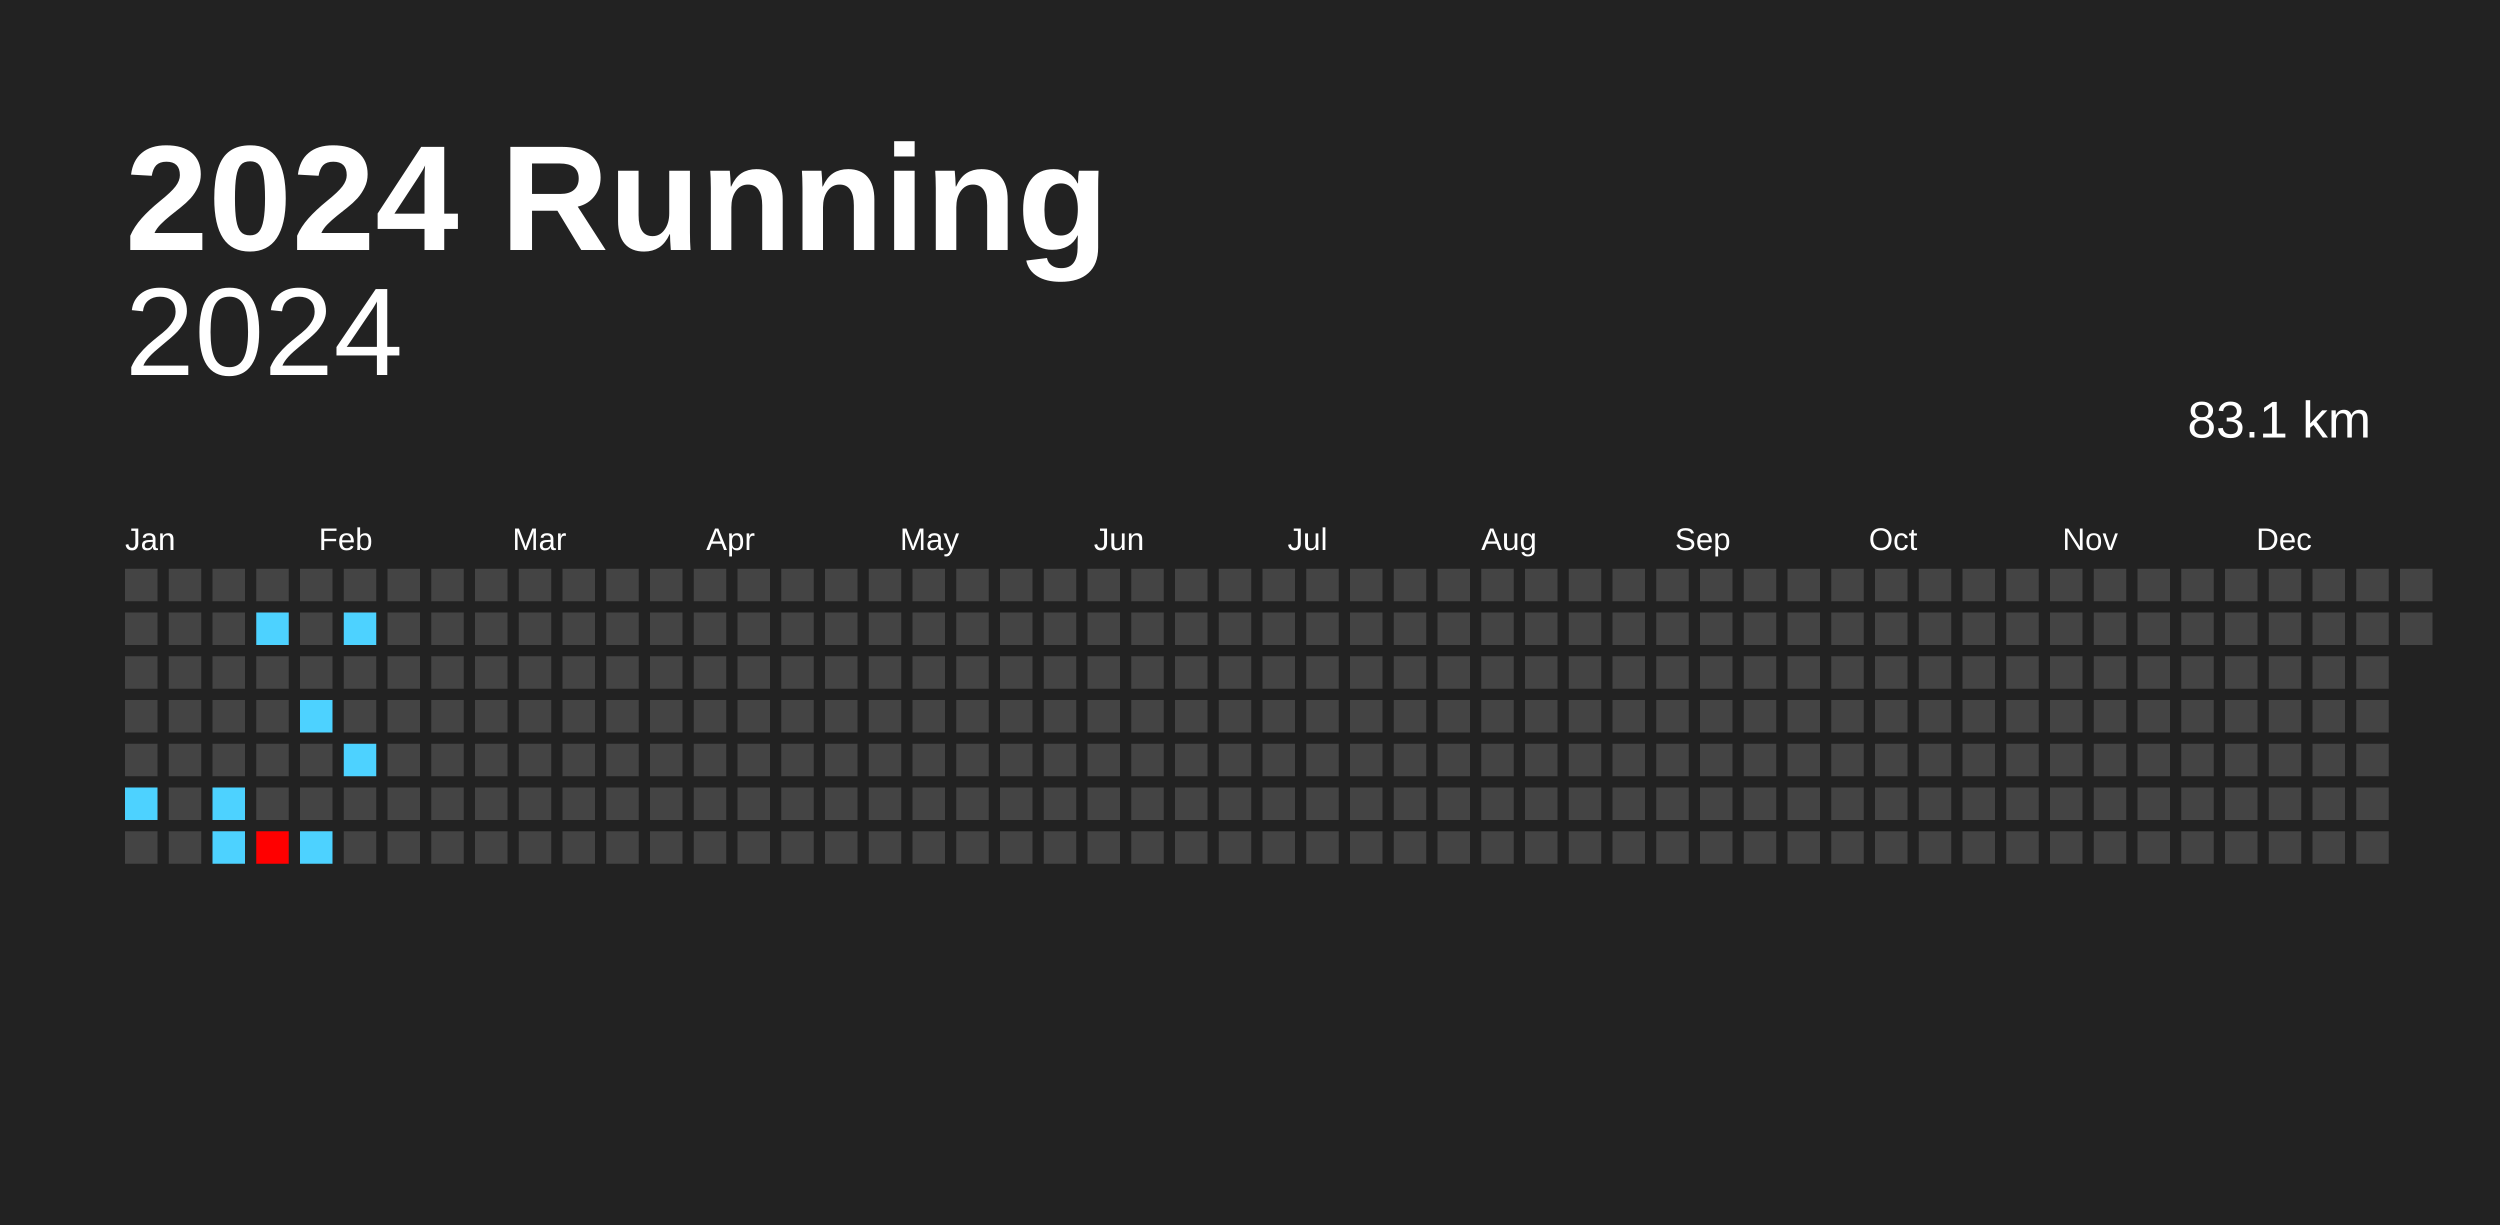
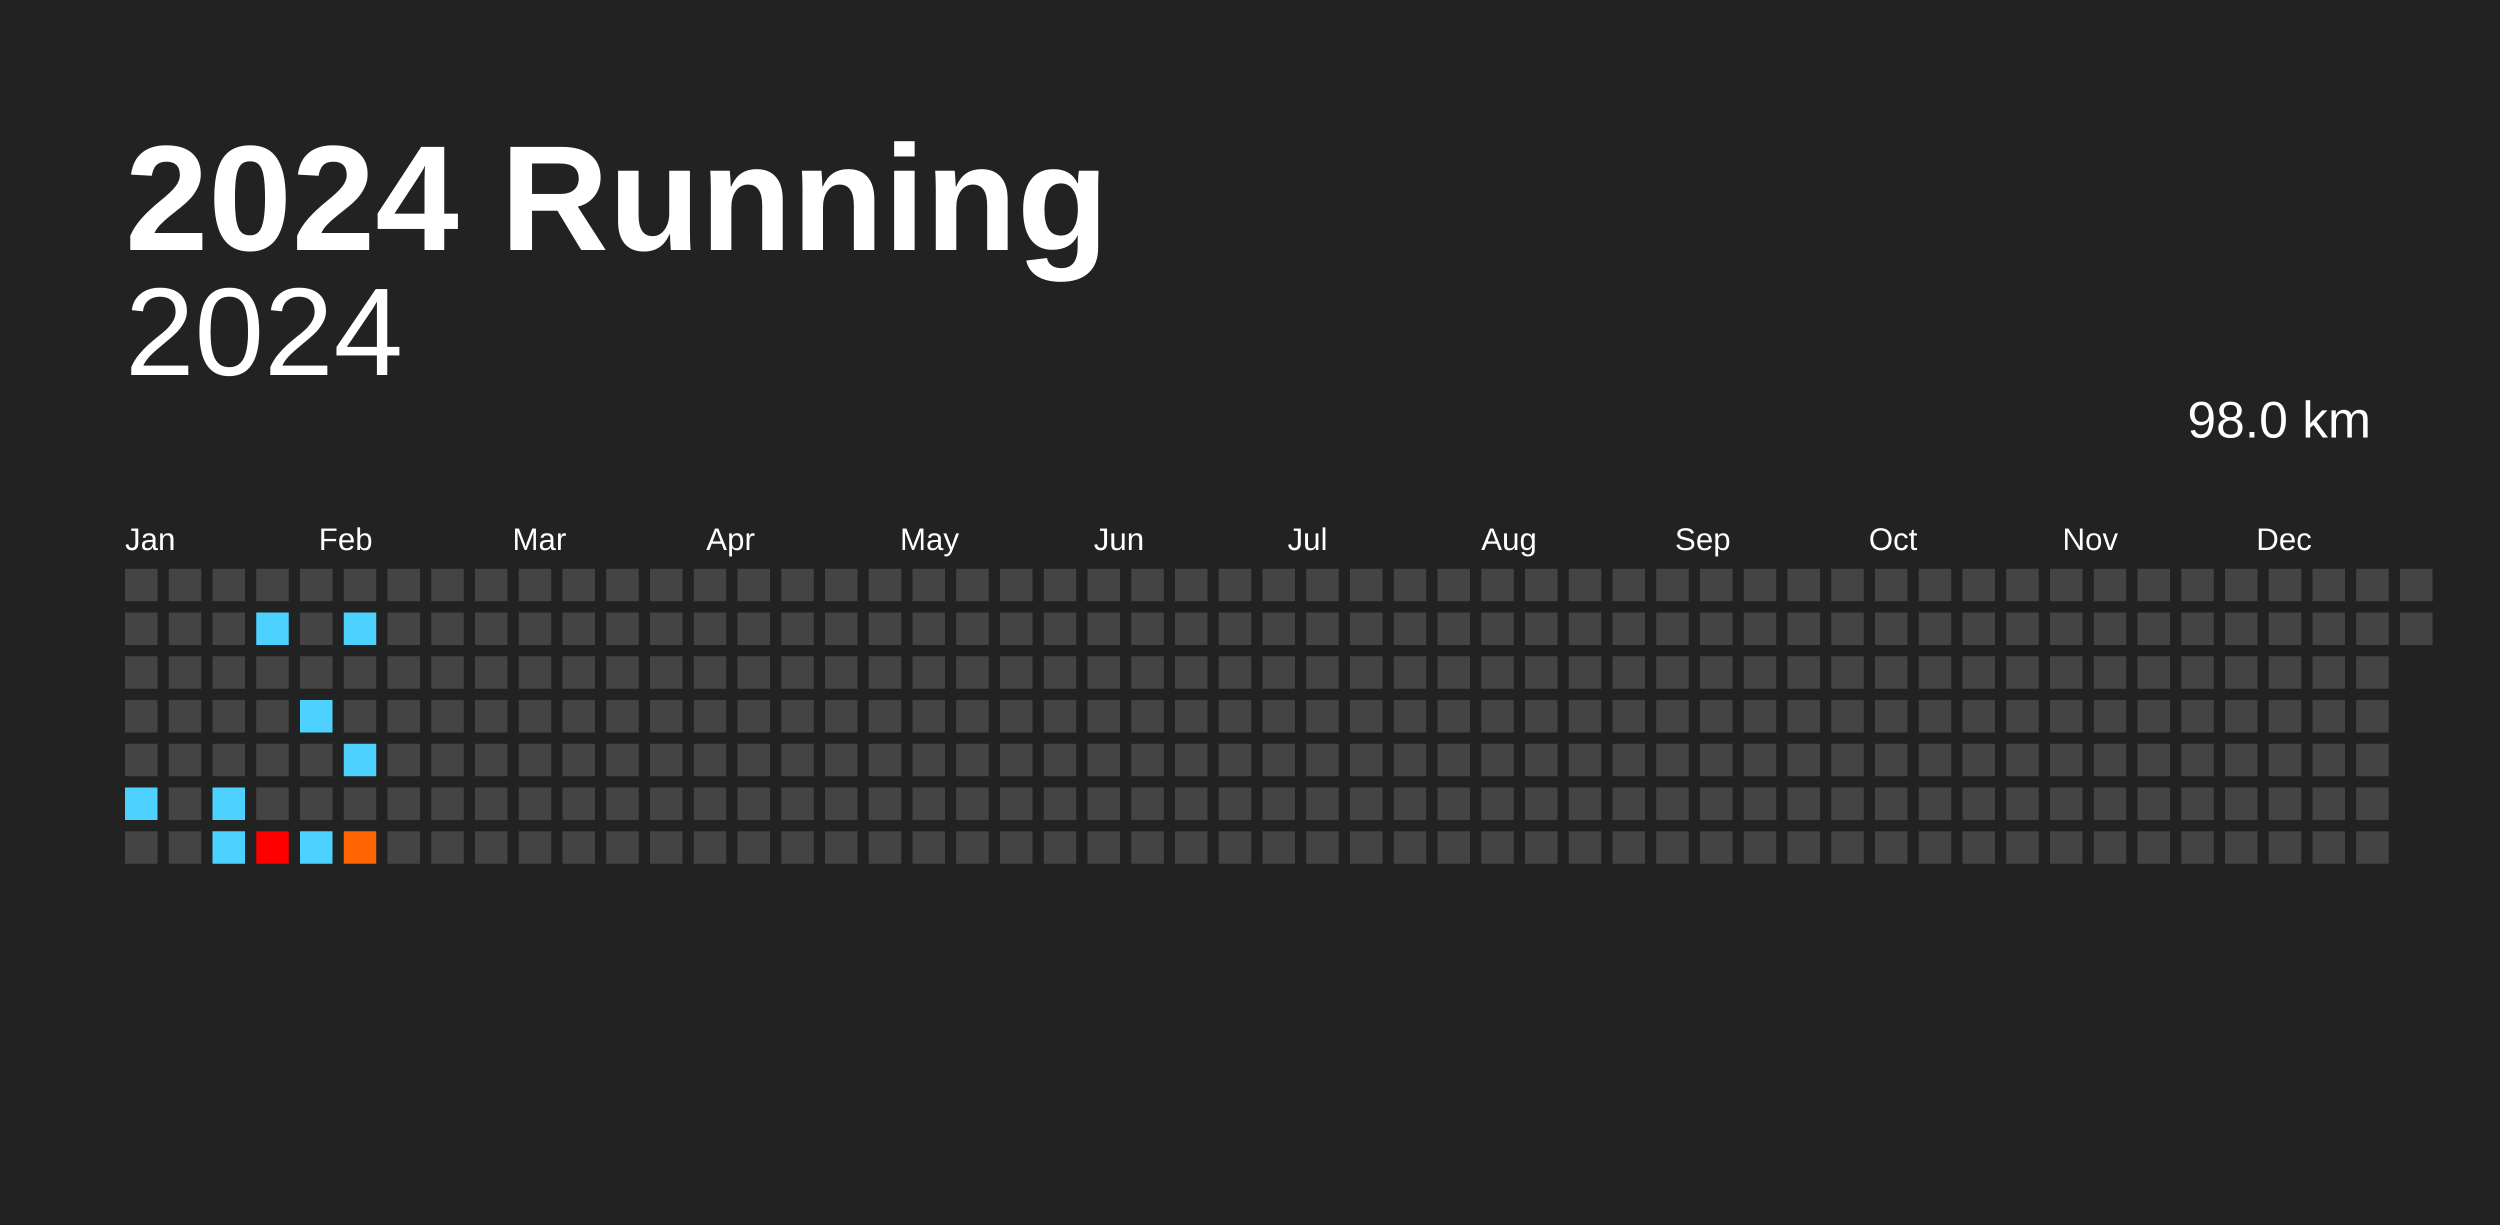
<svg xmlns="http://www.w3.org/2000/svg" baseProfile="full" height="98mm" version="1.1" viewBox="0,0,200,98" width="200mm">
  <defs />
  <rect fill="#222222" height="98" width="200" x="0" y="0" />
  <text fill="#FFFFFF" style="font-size:12px; font-family:Arial; font-weight:bold;" x="10" y="20">2024 Running</text>
  <text alignment-baseline="hanging" fill="#FFFFFF" style="font-size:10.0px; font-family:Arial;" x="10" y="30">2024</text>
-   <text alignment-baseline="hanging" fill="#FFFFFF" style="font-size:4.125px; font-family:Arial;" x="175" y="35">83.1 km</text>
+   <text alignment-baseline="hanging" fill="#FFFFFF" style="font-size:4.125px; font-family:Arial;" x="175" y="35">98.0 km</text>
  <text fill="#FFFFFF" style="font-size:2.5px; font-family:Arial" x="10.0" y="44">Jan</text>
  <text fill="#FFFFFF" style="font-size:2.5px; font-family:Arial" x="25.5" y="44">Feb</text>
  <text fill="#FFFFFF" style="font-size:2.5px; font-family:Arial" x="41.0" y="44">Mar</text>
  <text fill="#FFFFFF" style="font-size:2.5px; font-family:Arial" x="56.5" y="44">Apr</text>
  <text fill="#FFFFFF" style="font-size:2.5px; font-family:Arial" x="72.0" y="44">May</text>
  <text fill="#FFFFFF" style="font-size:2.5px; font-family:Arial" x="87.5" y="44">Jun</text>
  <text fill="#FFFFFF" style="font-size:2.5px; font-family:Arial" x="103.0" y="44">Jul</text>
  <text fill="#FFFFFF" style="font-size:2.5px; font-family:Arial" x="118.5" y="44">Aug</text>
  <text fill="#FFFFFF" style="font-size:2.5px; font-family:Arial" x="134.0" y="44">Sep</text>
  <text fill="#FFFFFF" style="font-size:2.5px; font-family:Arial" x="149.5" y="44">Oct</text>
  <text fill="#FFFFFF" style="font-size:2.5px; font-family:Arial" x="165.0" y="44">Nov</text>
  <text fill="#FFFFFF" style="font-size:2.5px; font-family:Arial" x="180.5" y="44">Dec</text>
  <rect fill="#444444" height="2.6" width="2.6" x="10.0" y="45.5" />
  <rect fill="#444444" height="2.6" width="2.6" x="10.0" y="49.0" />
  <rect fill="#444444" height="2.6" width="2.6" x="10.0" y="52.5" />
  <rect fill="#444444" height="2.6" width="2.6" x="10.0" y="56.0" />
  <rect fill="#444444" height="2.6" width="2.6" x="10.0" y="59.5" />
  <rect fill="#4dd2ff" height="2.6" width="2.6" x="10.0" y="63.0" />
  <rect fill="#444444" height="2.6" width="2.6" x="10.0" y="66.5" />
  <rect fill="#444444" height="2.6" width="2.6" x="13.5" y="45.5" />
  <rect fill="#444444" height="2.6" width="2.6" x="13.5" y="49.0" />
  <rect fill="#444444" height="2.6" width="2.6" x="13.5" y="52.5" />
  <rect fill="#444444" height="2.6" width="2.6" x="13.5" y="56.0" />
  <rect fill="#444444" height="2.6" width="2.6" x="13.5" y="59.5" />
  <rect fill="#444444" height="2.6" width="2.6" x="13.5" y="63.0" />
  <rect fill="#444444" height="2.6" width="2.6" x="13.5" y="66.5" />
  <rect fill="#444444" height="2.6" width="2.6" x="17.0" y="45.5" />
  <rect fill="#444444" height="2.6" width="2.6" x="17.0" y="49.0" />
  <rect fill="#444444" height="2.6" width="2.6" x="17.0" y="52.5" />
  <rect fill="#444444" height="2.6" width="2.6" x="17.0" y="56.0" />
  <rect fill="#444444" height="2.6" width="2.6" x="17.0" y="59.5" />
  <rect fill="#4dd2ff" height="2.6" width="2.6" x="17.0" y="63.0" />
  <rect fill="#4dd2ff" height="2.6" width="2.6" x="17.0" y="66.5" />
  <rect fill="#444444" height="2.6" width="2.6" x="20.5" y="45.5" />
  <rect fill="#4dd2ff" height="2.6" width="2.6" x="20.5" y="49.0" />
  <rect fill="#444444" height="2.6" width="2.6" x="20.5" y="52.5" />
  <rect fill="#444444" height="2.6" width="2.6" x="20.5" y="56.0" />
  <rect fill="#444444" height="2.6" width="2.6" x="20.5" y="59.5" />
  <rect fill="#444444" height="2.6" width="2.6" x="20.5" y="63.0" />
  <rect fill="red" height="2.6" width="2.6" x="20.5" y="66.5" />
  <rect fill="#444444" height="2.6" width="2.6" x="24.0" y="45.5" />
  <rect fill="#444444" height="2.6" width="2.6" x="24.0" y="49.0" />
  <rect fill="#444444" height="2.6" width="2.6" x="24.0" y="52.5" />
  <rect fill="#4dd2ff" height="2.6" width="2.6" x="24.0" y="56.0" />
  <rect fill="#444444" height="2.6" width="2.6" x="24.0" y="59.5" />
  <rect fill="#444444" height="2.6" width="2.6" x="24.0" y="63.0" />
  <rect fill="#4dd2ff" height="2.6" width="2.6" x="24.0" y="66.5" />
  <rect fill="#444444" height="2.6" width="2.6" x="27.5" y="45.5" />
  <rect fill="#4dd2ff" height="2.6" width="2.6" x="27.5" y="49.0" />
  <rect fill="#444444" height="2.6" width="2.6" x="27.5" y="52.5" />
  <rect fill="#444444" height="2.6" width="2.6" x="27.5" y="56.0" />
  <rect fill="#4dd2ff" height="2.6" width="2.6" x="27.5" y="59.5" />
  <rect fill="#444444" height="2.6" width="2.6" x="27.5" y="63.0" />
-   <rect fill="#444444" height="2.6" width="2.6" x="27.5" y="66.5" />
+   <rect fill="#ff6500" height="2.6" width="2.6" x="27.5" y="66.5" />
  <rect fill="#444444" height="2.6" width="2.6" x="31.0" y="45.5" />
  <rect fill="#444444" height="2.6" width="2.6" x="31.0" y="49.0" />
  <rect fill="#444444" height="2.6" width="2.6" x="31.0" y="52.5" />
  <rect fill="#444444" height="2.6" width="2.6" x="31.0" y="56.0" />
  <rect fill="#444444" height="2.6" width="2.6" x="31.0" y="59.5" />
  <rect fill="#444444" height="2.6" width="2.6" x="31.0" y="63.0" />
  <rect fill="#444444" height="2.6" width="2.6" x="31.0" y="66.5" />
  <rect fill="#444444" height="2.6" width="2.6" x="34.5" y="45.5" />
  <rect fill="#444444" height="2.6" width="2.6" x="34.5" y="49.0" />
  <rect fill="#444444" height="2.6" width="2.6" x="34.5" y="52.5" />
  <rect fill="#444444" height="2.6" width="2.6" x="34.5" y="56.0" />
  <rect fill="#444444" height="2.6" width="2.6" x="34.5" y="59.5" />
  <rect fill="#444444" height="2.6" width="2.6" x="34.5" y="63.0" />
  <rect fill="#444444" height="2.6" width="2.6" x="34.5" y="66.5" />
  <rect fill="#444444" height="2.6" width="2.6" x="38.0" y="45.5" />
  <rect fill="#444444" height="2.6" width="2.6" x="38.0" y="49.0" />
  <rect fill="#444444" height="2.6" width="2.6" x="38.0" y="52.5" />
  <rect fill="#444444" height="2.6" width="2.6" x="38.0" y="56.0" />
  <rect fill="#444444" height="2.6" width="2.6" x="38.0" y="59.5" />
  <rect fill="#444444" height="2.6" width="2.6" x="38.0" y="63.0" />
  <rect fill="#444444" height="2.6" width="2.6" x="38.0" y="66.5" />
  <rect fill="#444444" height="2.6" width="2.6" x="41.5" y="45.5" />
  <rect fill="#444444" height="2.6" width="2.6" x="41.5" y="49.0" />
  <rect fill="#444444" height="2.6" width="2.6" x="41.5" y="52.5" />
  <rect fill="#444444" height="2.6" width="2.6" x="41.5" y="56.0" />
  <rect fill="#444444" height="2.6" width="2.6" x="41.5" y="59.5" />
  <rect fill="#444444" height="2.6" width="2.6" x="41.5" y="63.0" />
  <rect fill="#444444" height="2.6" width="2.6" x="41.5" y="66.5" />
  <rect fill="#444444" height="2.6" width="2.6" x="45.0" y="45.5" />
  <rect fill="#444444" height="2.6" width="2.6" x="45.0" y="49.0" />
  <rect fill="#444444" height="2.6" width="2.6" x="45.0" y="52.5" />
  <rect fill="#444444" height="2.6" width="2.6" x="45.0" y="56.0" />
  <rect fill="#444444" height="2.6" width="2.6" x="45.0" y="59.5" />
  <rect fill="#444444" height="2.6" width="2.6" x="45.0" y="63.0" />
  <rect fill="#444444" height="2.6" width="2.6" x="45.0" y="66.5" />
  <rect fill="#444444" height="2.6" width="2.6" x="48.5" y="45.5" />
  <rect fill="#444444" height="2.6" width="2.6" x="48.5" y="49.0" />
  <rect fill="#444444" height="2.6" width="2.6" x="48.5" y="52.5" />
  <rect fill="#444444" height="2.6" width="2.6" x="48.5" y="56.0" />
  <rect fill="#444444" height="2.6" width="2.6" x="48.5" y="59.5" />
  <rect fill="#444444" height="2.6" width="2.6" x="48.5" y="63.0" />
  <rect fill="#444444" height="2.6" width="2.6" x="48.5" y="66.5" />
  <rect fill="#444444" height="2.6" width="2.6" x="52.0" y="45.5" />
  <rect fill="#444444" height="2.6" width="2.6" x="52.0" y="49.0" />
  <rect fill="#444444" height="2.6" width="2.6" x="52.0" y="52.5" />
  <rect fill="#444444" height="2.6" width="2.6" x="52.0" y="56.0" />
  <rect fill="#444444" height="2.6" width="2.6" x="52.0" y="59.5" />
  <rect fill="#444444" height="2.6" width="2.6" x="52.0" y="63.0" />
  <rect fill="#444444" height="2.6" width="2.6" x="52.0" y="66.5" />
  <rect fill="#444444" height="2.6" width="2.6" x="55.5" y="45.5" />
  <rect fill="#444444" height="2.6" width="2.6" x="55.5" y="49.0" />
  <rect fill="#444444" height="2.6" width="2.6" x="55.5" y="52.5" />
  <rect fill="#444444" height="2.6" width="2.6" x="55.5" y="56.0" />
  <rect fill="#444444" height="2.6" width="2.6" x="55.5" y="59.5" />
  <rect fill="#444444" height="2.6" width="2.6" x="55.5" y="63.0" />
  <rect fill="#444444" height="2.6" width="2.6" x="55.5" y="66.5" />
  <rect fill="#444444" height="2.6" width="2.6" x="59.0" y="45.5" />
  <rect fill="#444444" height="2.6" width="2.6" x="59.0" y="49.0" />
  <rect fill="#444444" height="2.6" width="2.6" x="59.0" y="52.5" />
  <rect fill="#444444" height="2.6" width="2.6" x="59.0" y="56.0" />
  <rect fill="#444444" height="2.6" width="2.6" x="59.0" y="59.5" />
  <rect fill="#444444" height="2.6" width="2.6" x="59.0" y="63.0" />
  <rect fill="#444444" height="2.6" width="2.6" x="59.0" y="66.5" />
  <rect fill="#444444" height="2.6" width="2.6" x="62.5" y="45.5" />
  <rect fill="#444444" height="2.6" width="2.6" x="62.5" y="49.0" />
  <rect fill="#444444" height="2.6" width="2.6" x="62.5" y="52.5" />
  <rect fill="#444444" height="2.6" width="2.6" x="62.5" y="56.0" />
  <rect fill="#444444" height="2.6" width="2.6" x="62.5" y="59.5" />
  <rect fill="#444444" height="2.6" width="2.6" x="62.5" y="63.0" />
  <rect fill="#444444" height="2.6" width="2.6" x="62.5" y="66.5" />
  <rect fill="#444444" height="2.6" width="2.6" x="66.0" y="45.5" />
  <rect fill="#444444" height="2.6" width="2.6" x="66.0" y="49.0" />
  <rect fill="#444444" height="2.6" width="2.6" x="66.0" y="52.5" />
  <rect fill="#444444" height="2.6" width="2.6" x="66.0" y="56.0" />
  <rect fill="#444444" height="2.6" width="2.6" x="66.0" y="59.5" />
  <rect fill="#444444" height="2.6" width="2.6" x="66.0" y="63.0" />
  <rect fill="#444444" height="2.6" width="2.6" x="66.0" y="66.5" />
  <rect fill="#444444" height="2.6" width="2.6" x="69.5" y="45.5" />
  <rect fill="#444444" height="2.6" width="2.6" x="69.5" y="49.0" />
  <rect fill="#444444" height="2.6" width="2.6" x="69.5" y="52.5" />
  <rect fill="#444444" height="2.6" width="2.6" x="69.5" y="56.0" />
  <rect fill="#444444" height="2.6" width="2.6" x="69.5" y="59.5" />
  <rect fill="#444444" height="2.6" width="2.6" x="69.5" y="63.0" />
  <rect fill="#444444" height="2.6" width="2.6" x="69.5" y="66.5" />
  <rect fill="#444444" height="2.6" width="2.6" x="73.0" y="45.5" />
  <rect fill="#444444" height="2.6" width="2.6" x="73.0" y="49.0" />
  <rect fill="#444444" height="2.6" width="2.6" x="73.0" y="52.5" />
  <rect fill="#444444" height="2.6" width="2.6" x="73.0" y="56.0" />
  <rect fill="#444444" height="2.6" width="2.6" x="73.0" y="59.5" />
  <rect fill="#444444" height="2.6" width="2.6" x="73.0" y="63.0" />
  <rect fill="#444444" height="2.6" width="2.6" x="73.0" y="66.5" />
  <rect fill="#444444" height="2.6" width="2.6" x="76.5" y="45.5" />
  <rect fill="#444444" height="2.6" width="2.6" x="76.5" y="49.0" />
  <rect fill="#444444" height="2.6" width="2.6" x="76.5" y="52.5" />
  <rect fill="#444444" height="2.6" width="2.6" x="76.5" y="56.0" />
  <rect fill="#444444" height="2.6" width="2.6" x="76.5" y="59.5" />
  <rect fill="#444444" height="2.6" width="2.6" x="76.5" y="63.0" />
  <rect fill="#444444" height="2.6" width="2.6" x="76.5" y="66.5" />
  <rect fill="#444444" height="2.6" width="2.6" x="80.0" y="45.5" />
  <rect fill="#444444" height="2.6" width="2.6" x="80.0" y="49.0" />
  <rect fill="#444444" height="2.6" width="2.6" x="80.0" y="52.5" />
  <rect fill="#444444" height="2.6" width="2.6" x="80.0" y="56.0" />
  <rect fill="#444444" height="2.6" width="2.6" x="80.0" y="59.5" />
  <rect fill="#444444" height="2.6" width="2.6" x="80.0" y="63.0" />
  <rect fill="#444444" height="2.6" width="2.6" x="80.0" y="66.5" />
  <rect fill="#444444" height="2.6" width="2.6" x="83.5" y="45.5" />
  <rect fill="#444444" height="2.6" width="2.6" x="83.5" y="49.0" />
  <rect fill="#444444" height="2.6" width="2.6" x="83.5" y="52.5" />
  <rect fill="#444444" height="2.6" width="2.6" x="83.5" y="56.0" />
  <rect fill="#444444" height="2.6" width="2.6" x="83.5" y="59.5" />
  <rect fill="#444444" height="2.6" width="2.6" x="83.5" y="63.0" />
  <rect fill="#444444" height="2.6" width="2.6" x="83.5" y="66.5" />
  <rect fill="#444444" height="2.6" width="2.6" x="87.0" y="45.5" />
  <rect fill="#444444" height="2.6" width="2.6" x="87.0" y="49.0" />
  <rect fill="#444444" height="2.6" width="2.6" x="87.0" y="52.5" />
  <rect fill="#444444" height="2.6" width="2.6" x="87.0" y="56.0" />
  <rect fill="#444444" height="2.6" width="2.6" x="87.0" y="59.5" />
  <rect fill="#444444" height="2.6" width="2.6" x="87.0" y="63.0" />
  <rect fill="#444444" height="2.6" width="2.6" x="87.0" y="66.5" />
  <rect fill="#444444" height="2.6" width="2.6" x="90.5" y="45.5" />
  <rect fill="#444444" height="2.6" width="2.6" x="90.5" y="49.0" />
  <rect fill="#444444" height="2.6" width="2.6" x="90.5" y="52.5" />
  <rect fill="#444444" height="2.6" width="2.6" x="90.5" y="56.0" />
  <rect fill="#444444" height="2.6" width="2.6" x="90.5" y="59.5" />
  <rect fill="#444444" height="2.6" width="2.6" x="90.5" y="63.0" />
  <rect fill="#444444" height="2.6" width="2.6" x="90.5" y="66.5" />
  <rect fill="#444444" height="2.6" width="2.6" x="94.0" y="45.5" />
  <rect fill="#444444" height="2.6" width="2.6" x="94.0" y="49.0" />
  <rect fill="#444444" height="2.6" width="2.6" x="94.0" y="52.5" />
  <rect fill="#444444" height="2.6" width="2.6" x="94.0" y="56.0" />
  <rect fill="#444444" height="2.6" width="2.6" x="94.0" y="59.5" />
  <rect fill="#444444" height="2.6" width="2.6" x="94.0" y="63.0" />
  <rect fill="#444444" height="2.6" width="2.6" x="94.0" y="66.5" />
  <rect fill="#444444" height="2.6" width="2.6" x="97.5" y="45.5" />
  <rect fill="#444444" height="2.6" width="2.6" x="97.5" y="49.0" />
  <rect fill="#444444" height="2.6" width="2.6" x="97.5" y="52.5" />
  <rect fill="#444444" height="2.6" width="2.6" x="97.5" y="56.0" />
  <rect fill="#444444" height="2.6" width="2.6" x="97.5" y="59.5" />
  <rect fill="#444444" height="2.6" width="2.6" x="97.5" y="63.0" />
  <rect fill="#444444" height="2.6" width="2.6" x="97.5" y="66.5" />
  <rect fill="#444444" height="2.6" width="2.6" x="101.0" y="45.5" />
  <rect fill="#444444" height="2.6" width="2.6" x="101.0" y="49.0" />
  <rect fill="#444444" height="2.6" width="2.6" x="101.0" y="52.5" />
  <rect fill="#444444" height="2.6" width="2.6" x="101.0" y="56.0" />
  <rect fill="#444444" height="2.6" width="2.6" x="101.0" y="59.5" />
  <rect fill="#444444" height="2.6" width="2.6" x="101.0" y="63.0" />
  <rect fill="#444444" height="2.6" width="2.6" x="101.0" y="66.5" />
  <rect fill="#444444" height="2.6" width="2.6" x="104.5" y="45.5" />
  <rect fill="#444444" height="2.6" width="2.6" x="104.5" y="49.0" />
  <rect fill="#444444" height="2.6" width="2.6" x="104.5" y="52.5" />
  <rect fill="#444444" height="2.6" width="2.6" x="104.5" y="56.0" />
  <rect fill="#444444" height="2.6" width="2.6" x="104.5" y="59.5" />
  <rect fill="#444444" height="2.6" width="2.6" x="104.5" y="63.0" />
  <rect fill="#444444" height="2.6" width="2.6" x="104.5" y="66.5" />
  <rect fill="#444444" height="2.6" width="2.6" x="108.0" y="45.5" />
  <rect fill="#444444" height="2.6" width="2.6" x="108.0" y="49.0" />
  <rect fill="#444444" height="2.6" width="2.6" x="108.0" y="52.5" />
  <rect fill="#444444" height="2.6" width="2.6" x="108.0" y="56.0" />
  <rect fill="#444444" height="2.6" width="2.6" x="108.0" y="59.5" />
  <rect fill="#444444" height="2.6" width="2.6" x="108.0" y="63.0" />
  <rect fill="#444444" height="2.6" width="2.6" x="108.0" y="66.5" />
  <rect fill="#444444" height="2.6" width="2.6" x="111.5" y="45.5" />
  <rect fill="#444444" height="2.6" width="2.6" x="111.5" y="49.0" />
  <rect fill="#444444" height="2.6" width="2.6" x="111.5" y="52.5" />
  <rect fill="#444444" height="2.6" width="2.6" x="111.5" y="56.0" />
  <rect fill="#444444" height="2.6" width="2.6" x="111.5" y="59.5" />
  <rect fill="#444444" height="2.6" width="2.6" x="111.5" y="63.0" />
  <rect fill="#444444" height="2.6" width="2.6" x="111.5" y="66.5" />
  <rect fill="#444444" height="2.6" width="2.6" x="115.0" y="45.5" />
  <rect fill="#444444" height="2.6" width="2.6" x="115.0" y="49.0" />
  <rect fill="#444444" height="2.6" width="2.6" x="115.0" y="52.5" />
  <rect fill="#444444" height="2.6" width="2.6" x="115.0" y="56.0" />
  <rect fill="#444444" height="2.6" width="2.6" x="115.0" y="59.5" />
  <rect fill="#444444" height="2.6" width="2.6" x="115.0" y="63.0" />
  <rect fill="#444444" height="2.6" width="2.6" x="115.0" y="66.5" />
  <rect fill="#444444" height="2.6" width="2.6" x="118.5" y="45.5" />
  <rect fill="#444444" height="2.6" width="2.6" x="118.5" y="49.0" />
  <rect fill="#444444" height="2.6" width="2.6" x="118.5" y="52.5" />
  <rect fill="#444444" height="2.6" width="2.6" x="118.5" y="56.0" />
  <rect fill="#444444" height="2.6" width="2.6" x="118.5" y="59.5" />
  <rect fill="#444444" height="2.6" width="2.6" x="118.5" y="63.0" />
  <rect fill="#444444" height="2.6" width="2.6" x="118.5" y="66.5" />
  <rect fill="#444444" height="2.6" width="2.6" x="122.0" y="45.5" />
  <rect fill="#444444" height="2.6" width="2.6" x="122.0" y="49.0" />
  <rect fill="#444444" height="2.6" width="2.6" x="122.0" y="52.5" />
  <rect fill="#444444" height="2.6" width="2.6" x="122.0" y="56.0" />
  <rect fill="#444444" height="2.6" width="2.6" x="122.0" y="59.5" />
  <rect fill="#444444" height="2.6" width="2.6" x="122.0" y="63.0" />
  <rect fill="#444444" height="2.6" width="2.6" x="122.0" y="66.5" />
  <rect fill="#444444" height="2.6" width="2.6" x="125.5" y="45.5" />
  <rect fill="#444444" height="2.6" width="2.6" x="125.5" y="49.0" />
  <rect fill="#444444" height="2.6" width="2.6" x="125.5" y="52.5" />
  <rect fill="#444444" height="2.6" width="2.6" x="125.5" y="56.0" />
  <rect fill="#444444" height="2.6" width="2.6" x="125.5" y="59.5" />
  <rect fill="#444444" height="2.6" width="2.6" x="125.5" y="63.0" />
  <rect fill="#444444" height="2.6" width="2.6" x="125.5" y="66.5" />
  <rect fill="#444444" height="2.6" width="2.6" x="129.0" y="45.5" />
  <rect fill="#444444" height="2.6" width="2.6" x="129.0" y="49.0" />
  <rect fill="#444444" height="2.6" width="2.6" x="129.0" y="52.5" />
  <rect fill="#444444" height="2.6" width="2.6" x="129.0" y="56.0" />
  <rect fill="#444444" height="2.6" width="2.6" x="129.0" y="59.5" />
  <rect fill="#444444" height="2.6" width="2.6" x="129.0" y="63.0" />
  <rect fill="#444444" height="2.6" width="2.6" x="129.0" y="66.5" />
  <rect fill="#444444" height="2.6" width="2.6" x="132.5" y="45.5" />
  <rect fill="#444444" height="2.6" width="2.6" x="132.5" y="49.0" />
  <rect fill="#444444" height="2.6" width="2.6" x="132.5" y="52.5" />
  <rect fill="#444444" height="2.6" width="2.6" x="132.5" y="56.0" />
  <rect fill="#444444" height="2.6" width="2.6" x="132.5" y="59.5" />
  <rect fill="#444444" height="2.6" width="2.6" x="132.5" y="63.0" />
  <rect fill="#444444" height="2.6" width="2.6" x="132.5" y="66.5" />
  <rect fill="#444444" height="2.6" width="2.6" x="136.0" y="45.5" />
  <rect fill="#444444" height="2.6" width="2.6" x="136.0" y="49.0" />
  <rect fill="#444444" height="2.6" width="2.6" x="136.0" y="52.5" />
  <rect fill="#444444" height="2.6" width="2.6" x="136.0" y="56.0" />
  <rect fill="#444444" height="2.6" width="2.6" x="136.0" y="59.5" />
  <rect fill="#444444" height="2.6" width="2.6" x="136.0" y="63.0" />
  <rect fill="#444444" height="2.6" width="2.6" x="136.0" y="66.5" />
  <rect fill="#444444" height="2.6" width="2.6" x="139.5" y="45.5" />
  <rect fill="#444444" height="2.6" width="2.6" x="139.5" y="49.0" />
  <rect fill="#444444" height="2.6" width="2.6" x="139.5" y="52.5" />
  <rect fill="#444444" height="2.6" width="2.6" x="139.5" y="56.0" />
  <rect fill="#444444" height="2.6" width="2.6" x="139.5" y="59.5" />
  <rect fill="#444444" height="2.6" width="2.6" x="139.5" y="63.0" />
  <rect fill="#444444" height="2.6" width="2.6" x="139.5" y="66.5" />
  <rect fill="#444444" height="2.6" width="2.6" x="143.0" y="45.5" />
  <rect fill="#444444" height="2.6" width="2.6" x="143.0" y="49.0" />
  <rect fill="#444444" height="2.6" width="2.6" x="143.0" y="52.5" />
  <rect fill="#444444" height="2.6" width="2.6" x="143.0" y="56.0" />
  <rect fill="#444444" height="2.6" width="2.6" x="143.0" y="59.5" />
  <rect fill="#444444" height="2.6" width="2.6" x="143.0" y="63.0" />
  <rect fill="#444444" height="2.6" width="2.6" x="143.0" y="66.5" />
  <rect fill="#444444" height="2.6" width="2.6" x="146.5" y="45.5" />
  <rect fill="#444444" height="2.6" width="2.6" x="146.5" y="49.0" />
  <rect fill="#444444" height="2.6" width="2.6" x="146.5" y="52.5" />
  <rect fill="#444444" height="2.6" width="2.6" x="146.5" y="56.0" />
  <rect fill="#444444" height="2.6" width="2.6" x="146.5" y="59.5" />
  <rect fill="#444444" height="2.6" width="2.6" x="146.5" y="63.0" />
  <rect fill="#444444" height="2.6" width="2.6" x="146.5" y="66.5" />
  <rect fill="#444444" height="2.6" width="2.6" x="150.0" y="45.5" />
  <rect fill="#444444" height="2.6" width="2.6" x="150.0" y="49.0" />
  <rect fill="#444444" height="2.6" width="2.6" x="150.0" y="52.5" />
  <rect fill="#444444" height="2.6" width="2.6" x="150.0" y="56.0" />
  <rect fill="#444444" height="2.6" width="2.6" x="150.0" y="59.5" />
  <rect fill="#444444" height="2.6" width="2.6" x="150.0" y="63.0" />
  <rect fill="#444444" height="2.6" width="2.6" x="150.0" y="66.5" />
  <rect fill="#444444" height="2.6" width="2.6" x="153.5" y="45.5" />
  <rect fill="#444444" height="2.6" width="2.6" x="153.5" y="49.0" />
  <rect fill="#444444" height="2.6" width="2.6" x="153.5" y="52.5" />
  <rect fill="#444444" height="2.6" width="2.6" x="153.5" y="56.0" />
  <rect fill="#444444" height="2.6" width="2.6" x="153.5" y="59.5" />
  <rect fill="#444444" height="2.6" width="2.6" x="153.5" y="63.0" />
  <rect fill="#444444" height="2.6" width="2.6" x="153.5" y="66.5" />
  <rect fill="#444444" height="2.6" width="2.6" x="157.0" y="45.5" />
  <rect fill="#444444" height="2.6" width="2.6" x="157.0" y="49.0" />
  <rect fill="#444444" height="2.6" width="2.6" x="157.0" y="52.5" />
  <rect fill="#444444" height="2.6" width="2.6" x="157.0" y="56.0" />
  <rect fill="#444444" height="2.6" width="2.6" x="157.0" y="59.5" />
  <rect fill="#444444" height="2.6" width="2.6" x="157.0" y="63.0" />
  <rect fill="#444444" height="2.6" width="2.6" x="157.0" y="66.5" />
  <rect fill="#444444" height="2.6" width="2.6" x="160.5" y="45.5" />
  <rect fill="#444444" height="2.6" width="2.6" x="160.5" y="49.0" />
  <rect fill="#444444" height="2.6" width="2.6" x="160.5" y="52.5" />
  <rect fill="#444444" height="2.6" width="2.6" x="160.5" y="56.0" />
  <rect fill="#444444" height="2.6" width="2.6" x="160.5" y="59.5" />
  <rect fill="#444444" height="2.6" width="2.6" x="160.5" y="63.0" />
  <rect fill="#444444" height="2.6" width="2.6" x="160.5" y="66.5" />
  <rect fill="#444444" height="2.6" width="2.6" x="164.0" y="45.5" />
  <rect fill="#444444" height="2.6" width="2.6" x="164.0" y="49.0" />
  <rect fill="#444444" height="2.6" width="2.6" x="164.0" y="52.5" />
  <rect fill="#444444" height="2.6" width="2.6" x="164.0" y="56.0" />
  <rect fill="#444444" height="2.6" width="2.6" x="164.0" y="59.5" />
  <rect fill="#444444" height="2.6" width="2.6" x="164.0" y="63.0" />
  <rect fill="#444444" height="2.6" width="2.6" x="164.0" y="66.5" />
  <rect fill="#444444" height="2.6" width="2.6" x="167.5" y="45.5" />
  <rect fill="#444444" height="2.6" width="2.6" x="167.5" y="49.0" />
  <rect fill="#444444" height="2.6" width="2.6" x="167.5" y="52.5" />
  <rect fill="#444444" height="2.6" width="2.6" x="167.5" y="56.0" />
  <rect fill="#444444" height="2.6" width="2.6" x="167.5" y="59.5" />
  <rect fill="#444444" height="2.6" width="2.6" x="167.5" y="63.0" />
  <rect fill="#444444" height="2.6" width="2.6" x="167.5" y="66.5" />
  <rect fill="#444444" height="2.6" width="2.6" x="171.0" y="45.5" />
  <rect fill="#444444" height="2.6" width="2.6" x="171.0" y="49.0" />
  <rect fill="#444444" height="2.6" width="2.6" x="171.0" y="52.5" />
  <rect fill="#444444" height="2.6" width="2.6" x="171.0" y="56.0" />
  <rect fill="#444444" height="2.6" width="2.6" x="171.0" y="59.5" />
  <rect fill="#444444" height="2.6" width="2.6" x="171.0" y="63.0" />
  <rect fill="#444444" height="2.6" width="2.6" x="171.0" y="66.5" />
  <rect fill="#444444" height="2.6" width="2.6" x="174.5" y="45.5" />
  <rect fill="#444444" height="2.6" width="2.6" x="174.5" y="49.0" />
  <rect fill="#444444" height="2.6" width="2.6" x="174.5" y="52.5" />
  <rect fill="#444444" height="2.6" width="2.6" x="174.5" y="56.0" />
  <rect fill="#444444" height="2.6" width="2.6" x="174.5" y="59.5" />
  <rect fill="#444444" height="2.6" width="2.6" x="174.5" y="63.0" />
  <rect fill="#444444" height="2.6" width="2.6" x="174.5" y="66.5" />
  <rect fill="#444444" height="2.6" width="2.6" x="178.0" y="45.5" />
  <rect fill="#444444" height="2.6" width="2.6" x="178.0" y="49.0" />
  <rect fill="#444444" height="2.6" width="2.6" x="178.0" y="52.5" />
  <rect fill="#444444" height="2.6" width="2.6" x="178.0" y="56.0" />
  <rect fill="#444444" height="2.6" width="2.6" x="178.0" y="59.5" />
  <rect fill="#444444" height="2.6" width="2.6" x="178.0" y="63.0" />
  <rect fill="#444444" height="2.6" width="2.6" x="178.0" y="66.5" />
  <rect fill="#444444" height="2.6" width="2.6" x="181.5" y="45.5" />
  <rect fill="#444444" height="2.6" width="2.6" x="181.5" y="49.0" />
  <rect fill="#444444" height="2.6" width="2.6" x="181.5" y="52.5" />
  <rect fill="#444444" height="2.6" width="2.6" x="181.5" y="56.0" />
  <rect fill="#444444" height="2.6" width="2.6" x="181.5" y="59.5" />
  <rect fill="#444444" height="2.6" width="2.6" x="181.5" y="63.0" />
  <rect fill="#444444" height="2.6" width="2.6" x="181.5" y="66.5" />
  <rect fill="#444444" height="2.6" width="2.6" x="185.0" y="45.5" />
  <rect fill="#444444" height="2.6" width="2.6" x="185.0" y="49.0" />
  <rect fill="#444444" height="2.6" width="2.6" x="185.0" y="52.5" />
  <rect fill="#444444" height="2.6" width="2.6" x="185.0" y="56.0" />
  <rect fill="#444444" height="2.6" width="2.6" x="185.0" y="59.5" />
  <rect fill="#444444" height="2.6" width="2.6" x="185.0" y="63.0" />
  <rect fill="#444444" height="2.6" width="2.6" x="185.0" y="66.5" />
  <rect fill="#444444" height="2.6" width="2.6" x="188.5" y="45.5" />
  <rect fill="#444444" height="2.6" width="2.6" x="188.5" y="49.0" />
  <rect fill="#444444" height="2.6" width="2.6" x="188.5" y="52.5" />
  <rect fill="#444444" height="2.6" width="2.6" x="188.5" y="56.0" />
  <rect fill="#444444" height="2.6" width="2.6" x="188.5" y="59.5" />
  <rect fill="#444444" height="2.6" width="2.6" x="188.5" y="63.0" />
  <rect fill="#444444" height="2.6" width="2.6" x="188.5" y="66.5" />
  <rect fill="#444444" height="2.6" width="2.6" x="192.0" y="45.5" />
  <rect fill="#444444" height="2.6" width="2.6" x="192.0" y="49.0" />
</svg>
